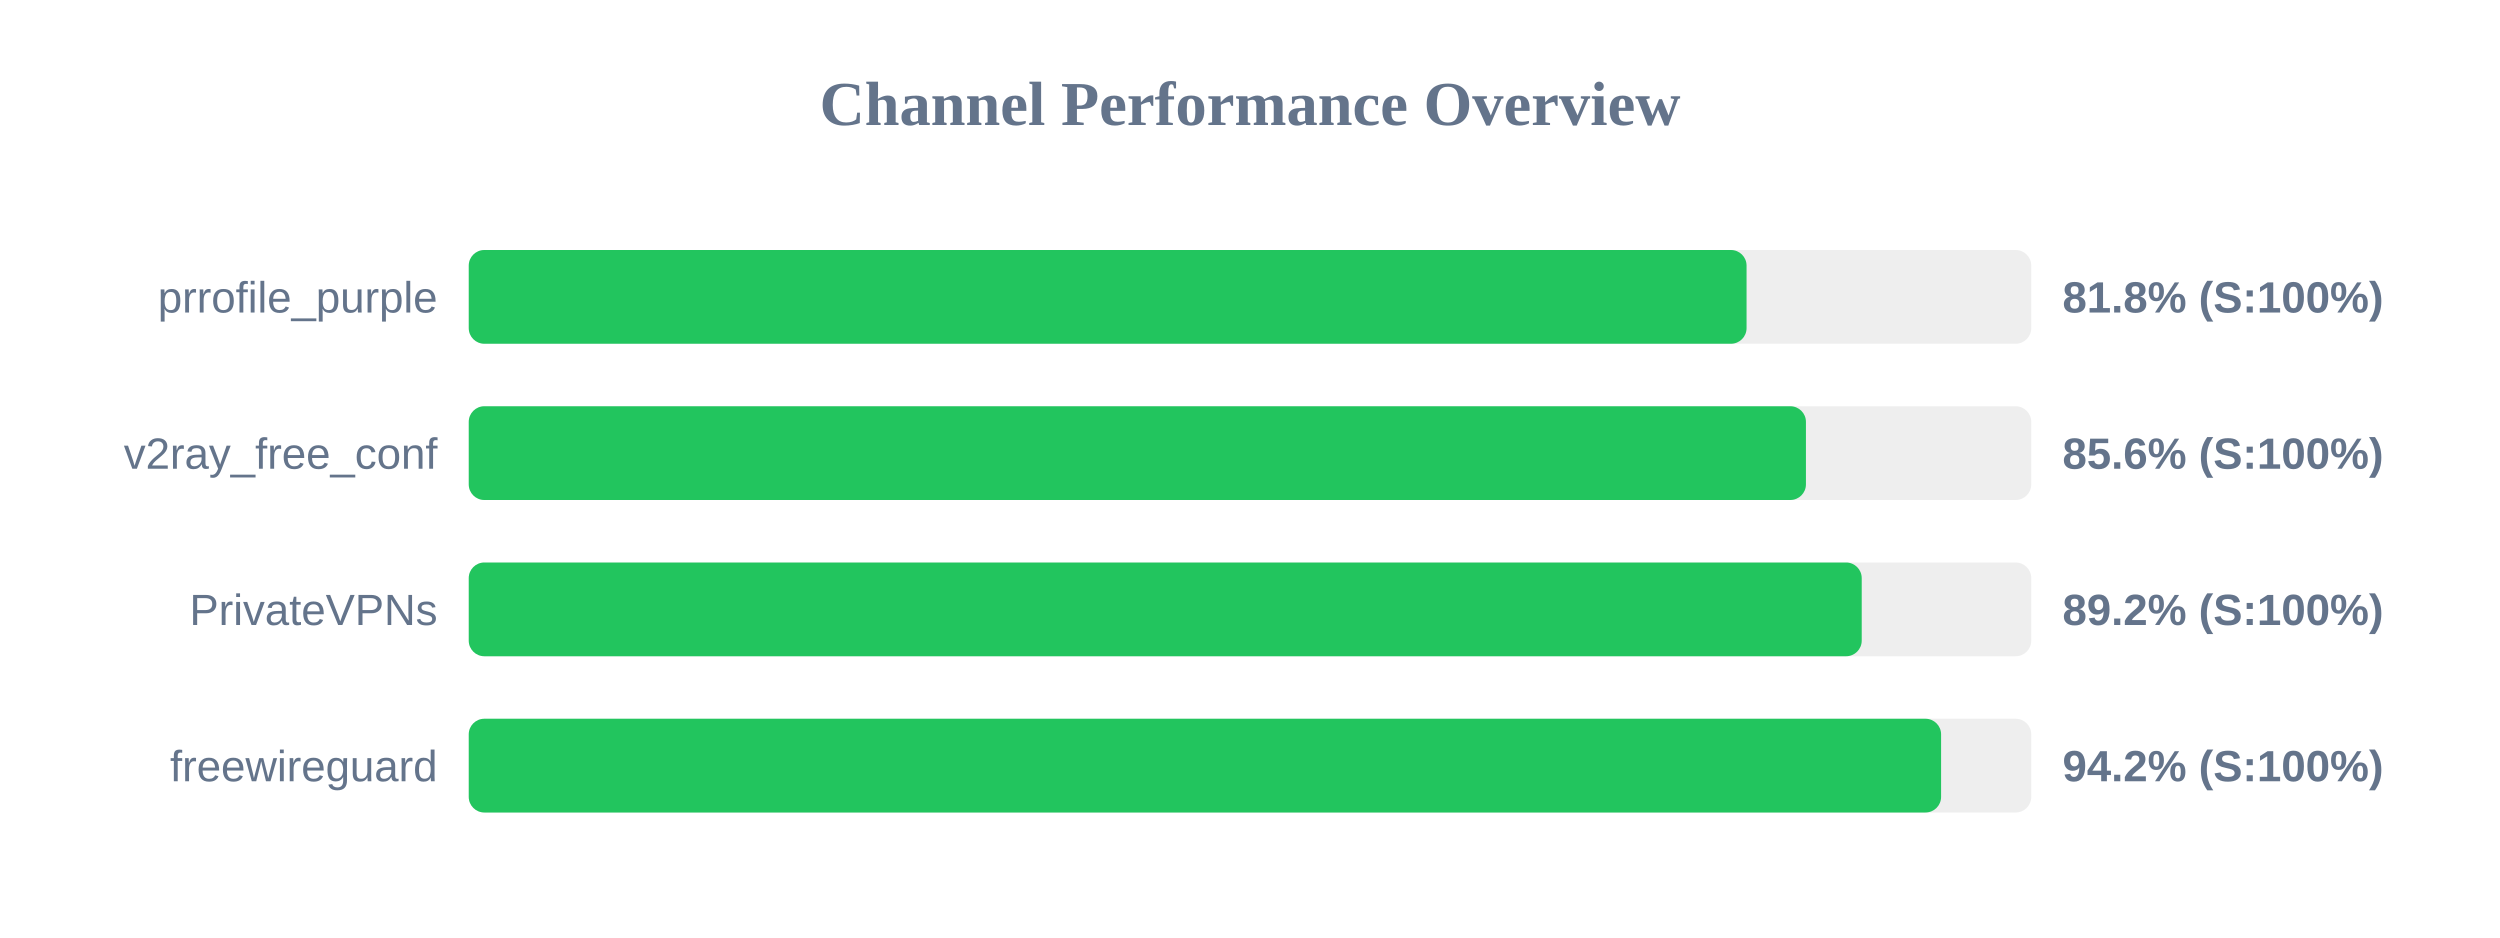
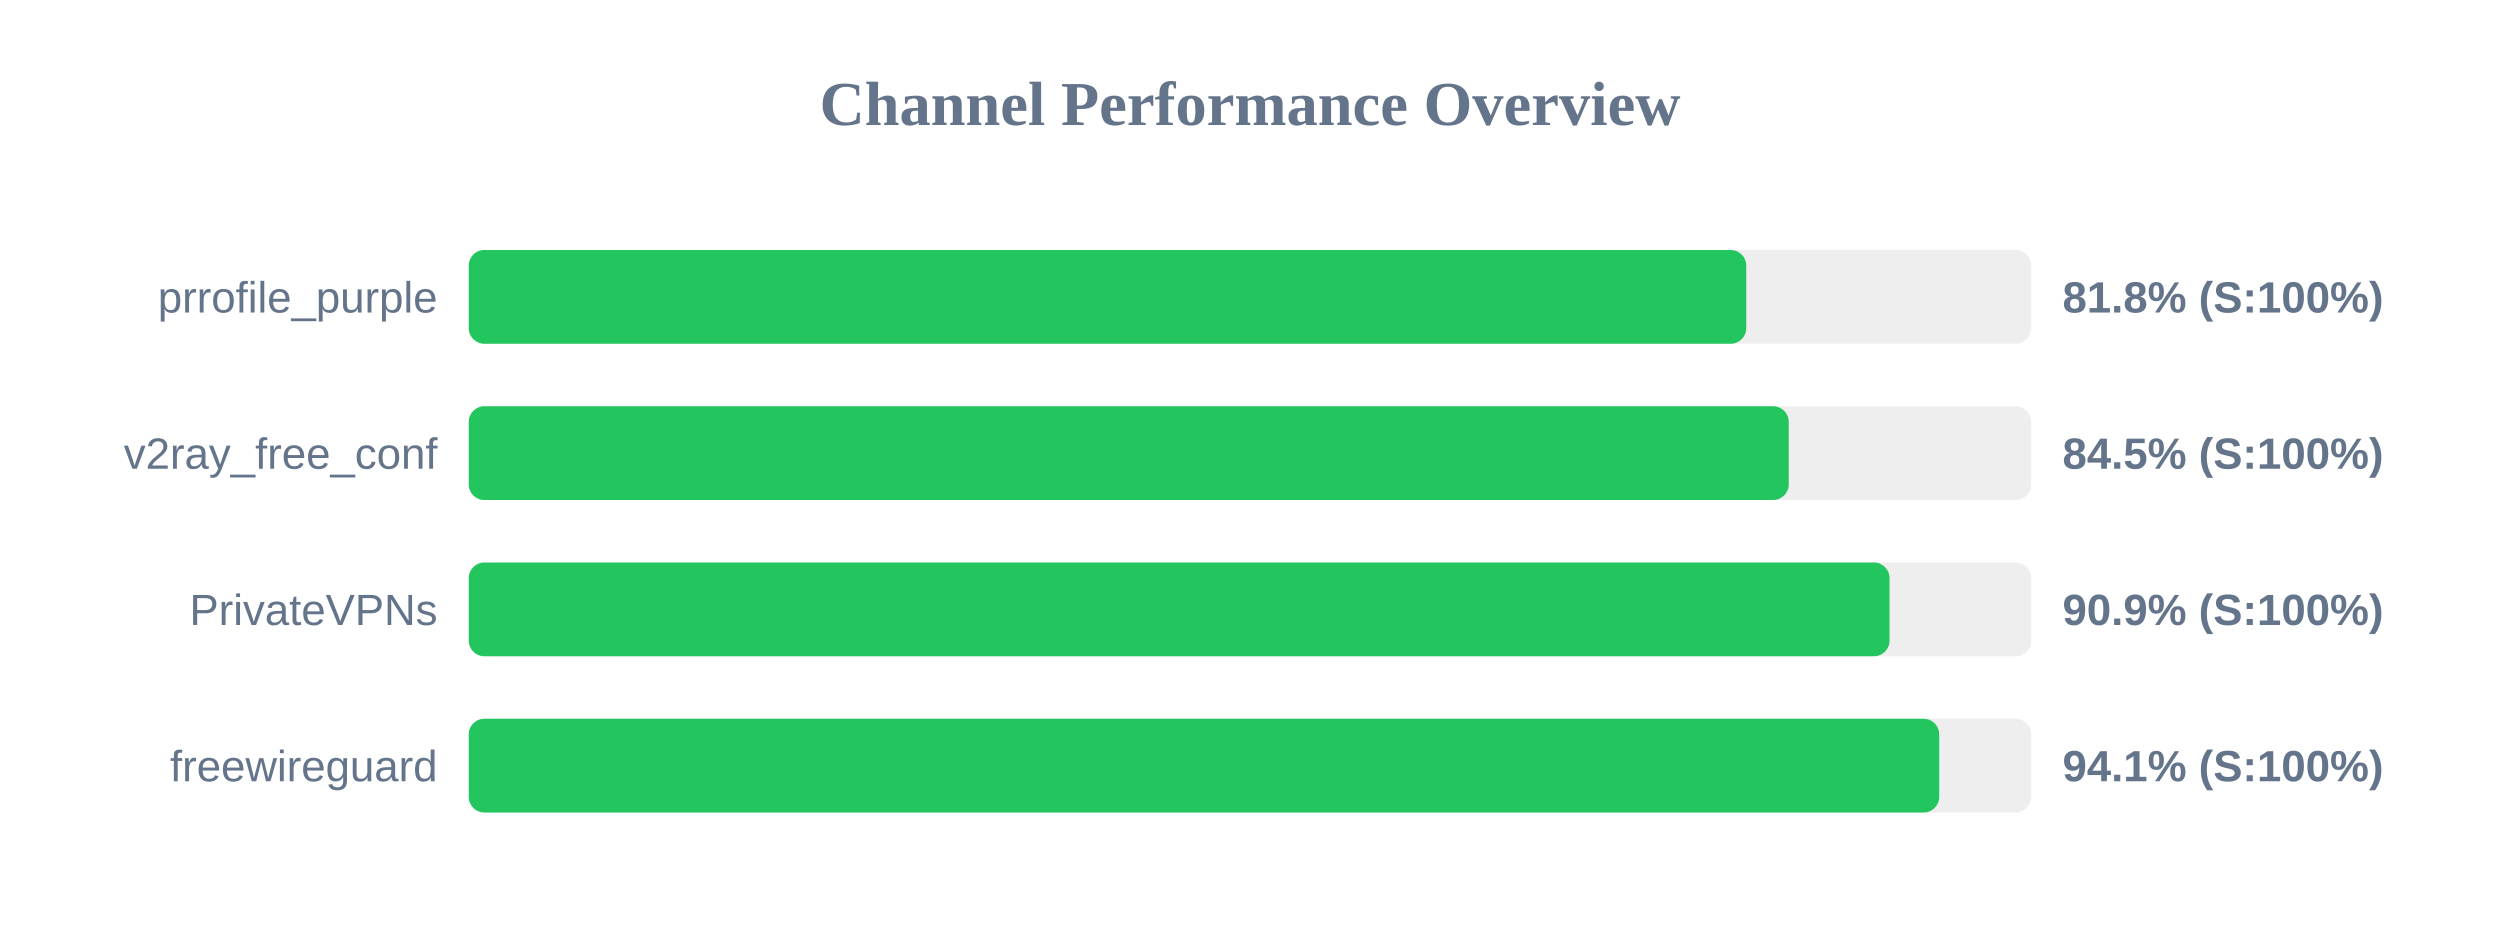
<svg xmlns="http://www.w3.org/2000/svg" width="800" height="300" version="1.1">
  <style>
        .row { font: 14px Arial; fill: #64748b; }
        .score { font: bold 14px Arial; fill: #64748b; }
    </style>
  <text x="400" y="40" text-anchor="middle" font-size="20px" font-weight="bold" fill="#64748b">Channel Performance Overview</text>
  <rect x="150" y="80" width="500" height="30" fill="#eee" rx="5" />
-   <rect x="150" y="80" width="408.9" height="30" fill="#22c55e" rx="5" />
+   <rect x="150" y="80" width="408.8" height="30" fill="#22c55e" rx="5" />
  <text x="140" y="100" text-anchor="end" class="row">prrofile_purple</text>
  <text x="660" y="100" text-anchor="start" class="score">81.8% (S:100%)</text>
  <rect x="150" y="130" width="500" height="30" fill="#eee" rx="5" />
-   <rect x="150" y="130" width="427.9" height="30" fill="#22c55e" rx="5" />
+   <rect x="150" y="130" width="422.4" height="30" fill="#22c55e" rx="5" />
  <text x="140" y="150" text-anchor="end" class="row">v2ray_free_conf</text>
-   <text x="660" y="150" text-anchor="start" class="score">85.6% (S:100%)</text>
+   <text x="660" y="150" text-anchor="start" class="score">84.5% (S:100%)</text>
  <rect x="150" y="180" width="500" height="30" fill="#eee" rx="5" />
-   <rect x="150" y="180" width="445.75" height="30" fill="#22c55e" rx="5" />
+   <rect x="150" y="180" width="454.65" height="30" fill="#22c55e" rx="5" />
  <text x="140" y="200" text-anchor="end" class="row">PrivateVPNs</text>
-   <text x="660" y="200" text-anchor="start" class="score">89.2% (S:100%)</text>
+   <text x="660" y="200" text-anchor="start" class="score">90.9% (S:100%)</text>
  <rect x="150" y="230" width="500" height="30" fill="#eee" rx="5" />
-   <rect x="150" y="230" width="471.15" height="30" fill="#22c55e" rx="5" />
+   <rect x="150" y="230" width="470.55" height="30" fill="#22c55e" rx="5" />
  <text x="140" y="250" text-anchor="end" class="row">freewireguard</text>
-   <text x="660" y="250" text-anchor="start" class="score">94.2% (S:100%)</text>
+   <text x="660" y="250" text-anchor="start" class="score">94.1% (S:100%)</text>
</svg>
